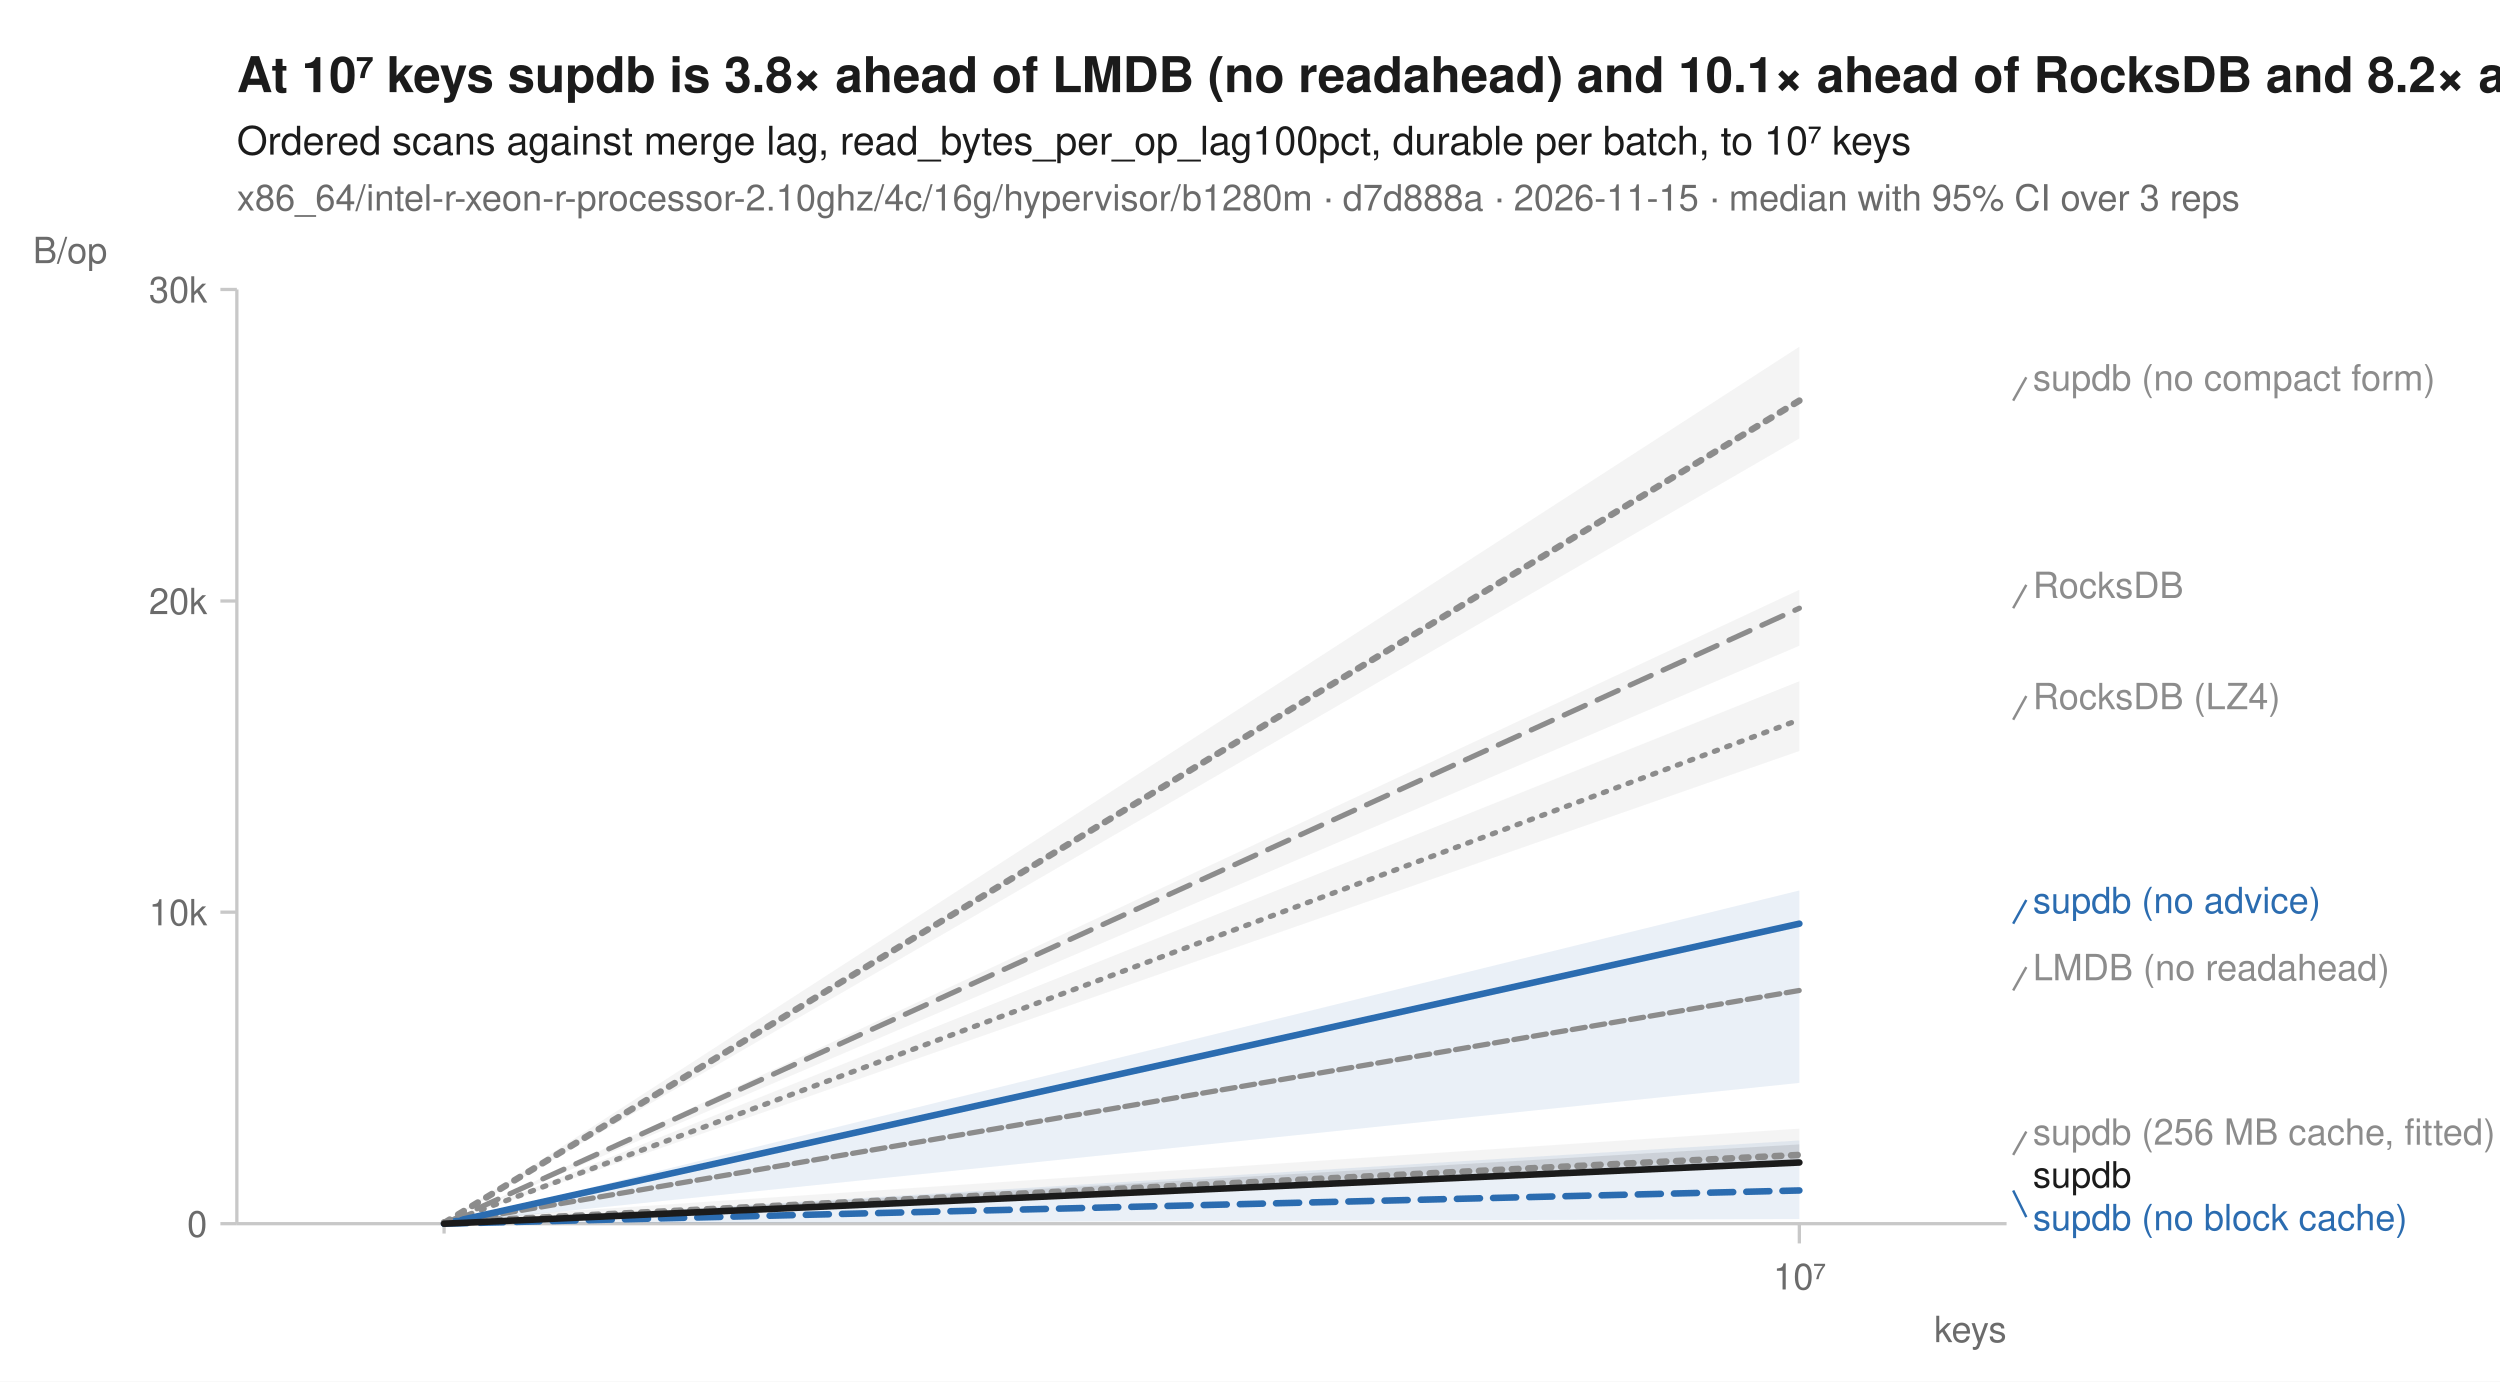
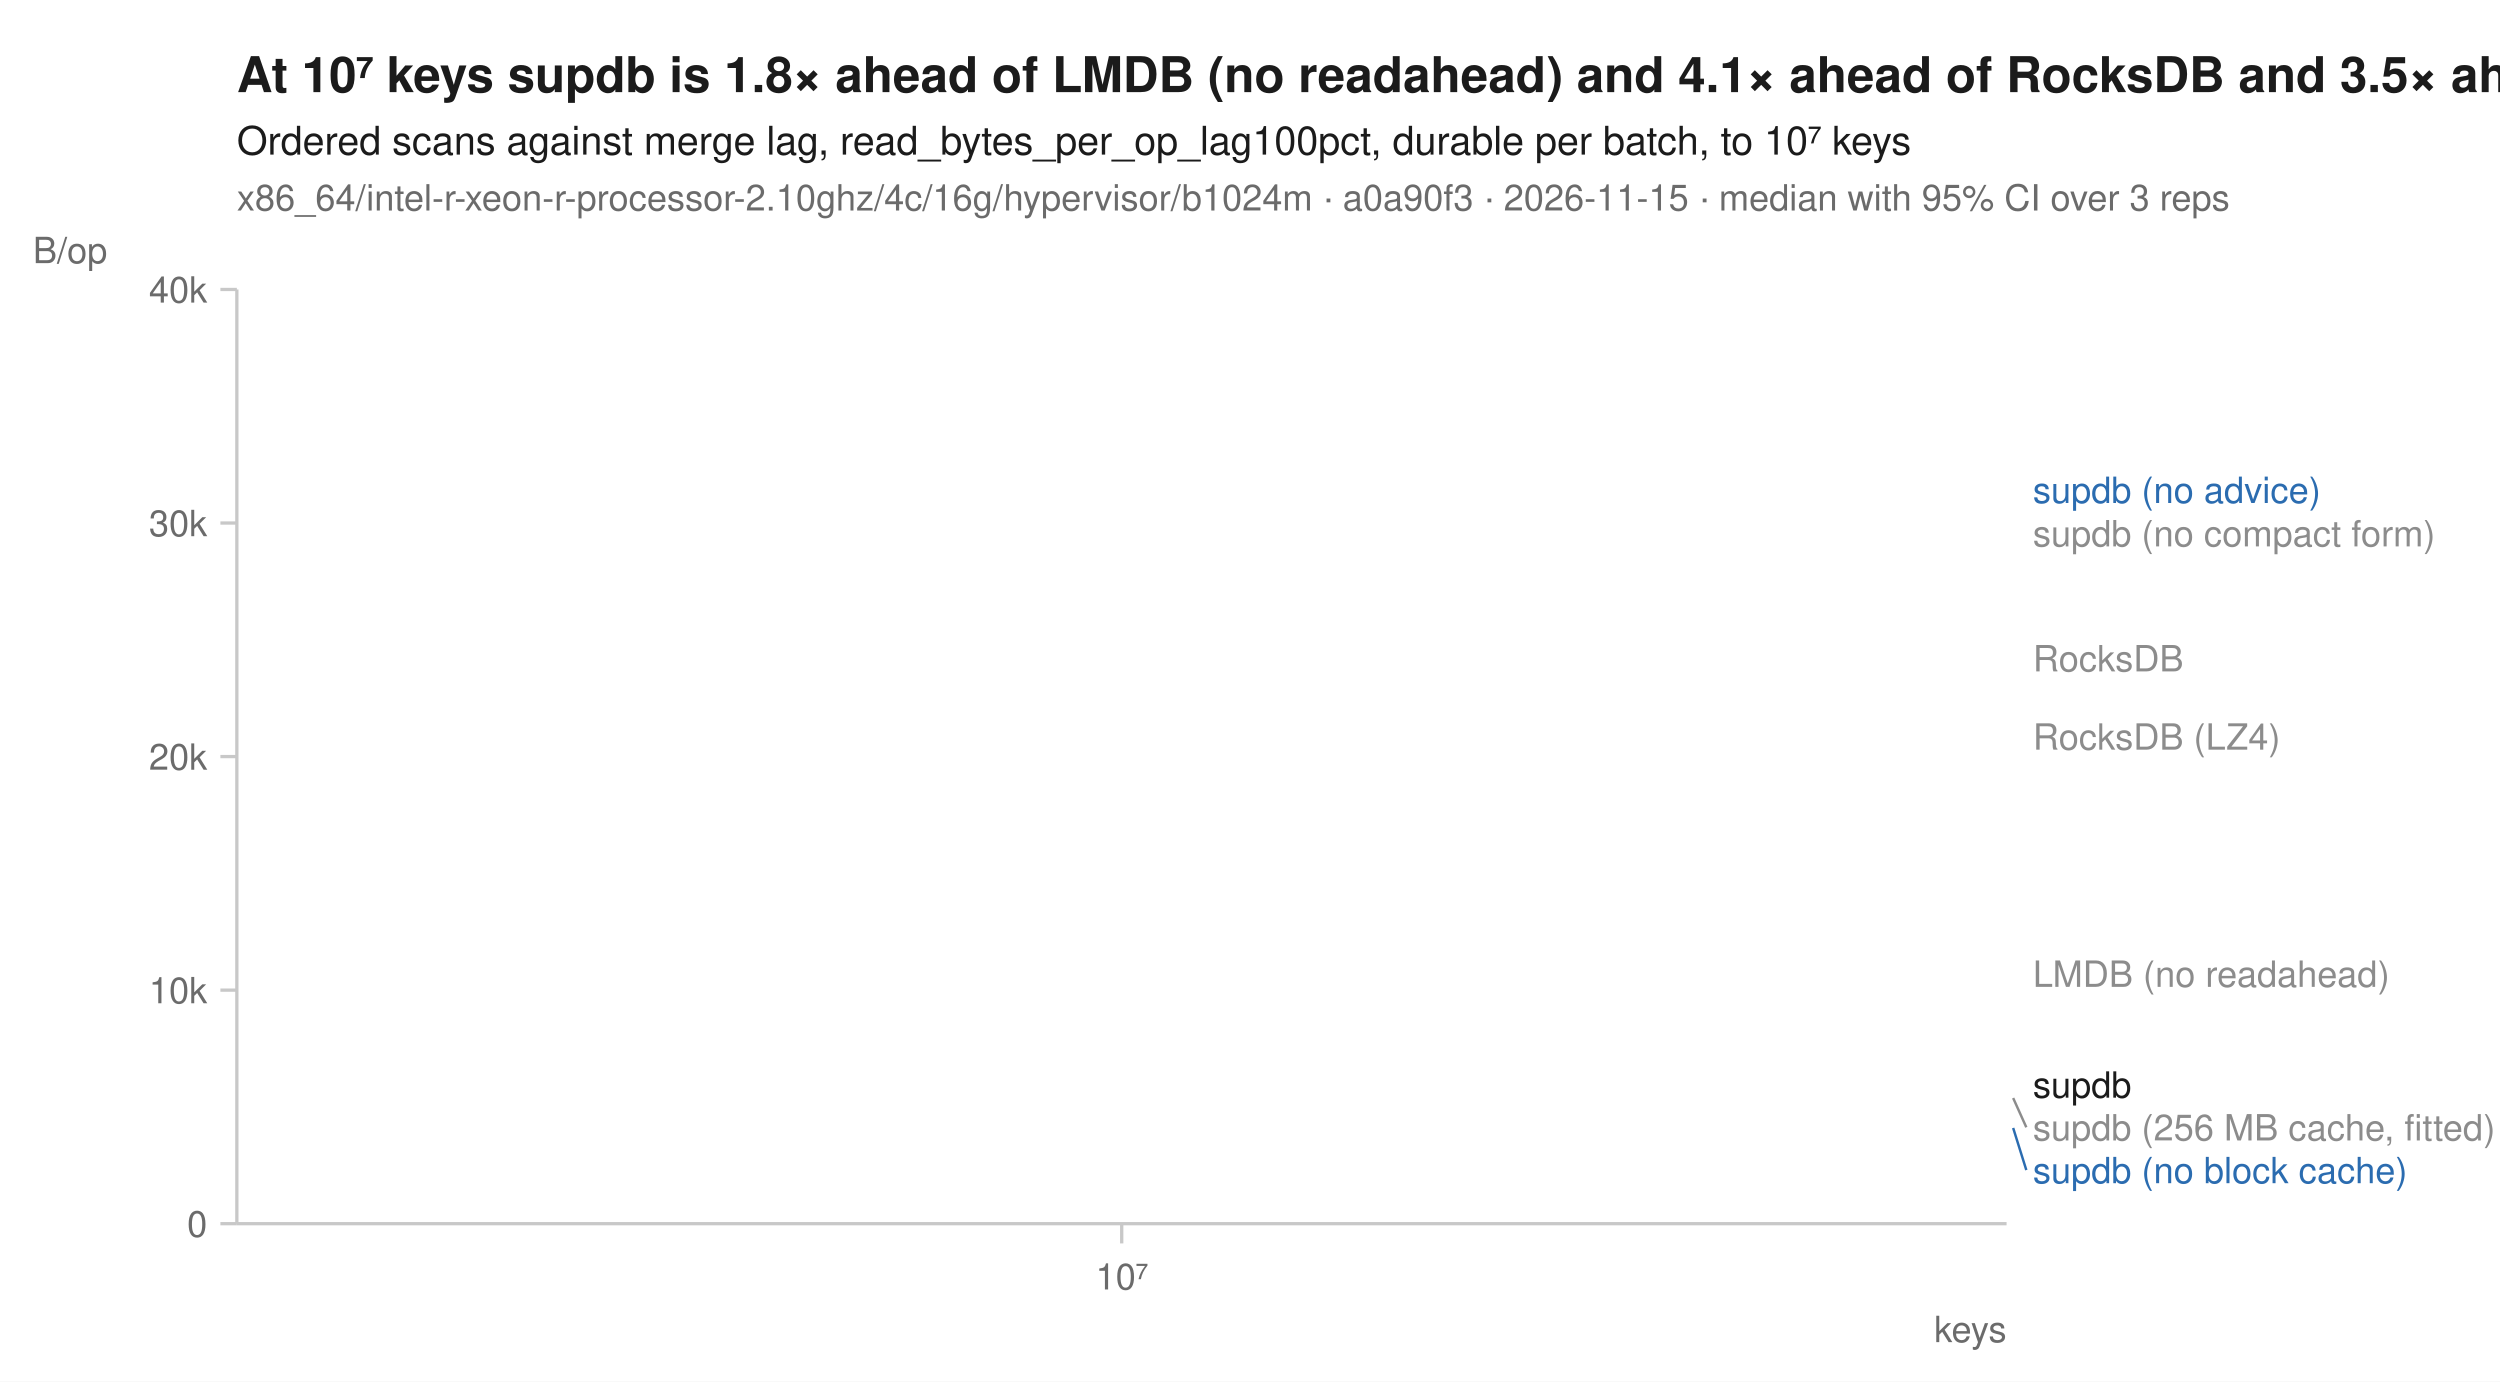
<svg xmlns="http://www.w3.org/2000/svg" width="760" height="420" viewBox="0 0 760 420" font-family="-apple-system, BlinkMacSystemFont, 'Segoe UI', Helvetica, Arial, sans-serif" fill="#1b1b1b">
  <rect width="760" height="420" fill="white" />
-   <text x="72" y="28" font-size="15" font-weight="600">At 10⁷ keys supdb is 3.8× ahead of LMDB (no readahead) and 10.1× ahead of RocksDB and 8.2× ahead of RocksDB (LZ4)</text>
+   <text x="72" y="28" font-size="15" font-weight="600">At 10⁷ keys supdb is 1.8× ahead of LMDB (no readahead) and 4.1× ahead of RocksDB and 3.5× ahead of RocksDB (LZ4)</text>
  <text x="72" y="47" font-size="12">Ordered scans against merge lag, read_bytes_per_op_lag100pct, durable per batch, to 10⁷ keys</text>
-   <text x="72" y="64" font-size="11" fill="#6b6b6b">x86_64/intel-r-xeon-r-processor-2.10ghz/4c/16g/hypervisor/b1280m · d7d888a · 2026-11-15 · median with 95% CI over 3 reps</text>
+   <text x="72" y="64" font-size="11" fill="#6b6b6b">x86_64/intel-r-xeon-r-processor-2.10ghz/4c/16g/hypervisor/b1024m · a0a90f3 · 2026-11-15 · median with 95% CI over 3 reps</text>
  <line x1="72" y1="372" x2="610" y2="372" stroke="#c8c8c8" stroke-width="1" />
  <line x1="72" y1="88" x2="72" y2="372" stroke="#c8c8c8" stroke-width="1" />
-   <line x1="135.0" y1="372" x2="135.0" y2="375" stroke="#c8c8c8" stroke-width="1" />
-   <line x1="547.0" y1="372" x2="547.0" y2="378" stroke="#c8c8c8" stroke-width="1" />
-   <text x="547.0" y="392" font-size="11" text-anchor="middle" fill="#6b6b6b">10⁷</text>
+   <line x1="341.0" y1="372" x2="341.0" y2="378" stroke="#c8c8c8" stroke-width="1" />
+   <text x="341.0" y="392" font-size="11" text-anchor="middle" fill="#6b6b6b">10⁷</text>
  <text x="610" y="408" font-size="11" text-anchor="end" fill="#6b6b6b">keys</text>
  <line x1="67" y1="372.0" x2="72" y2="372.0" stroke="#c8c8c8" stroke-width="1" />
  <text x="63" y="376.0" font-size="11" text-anchor="end" fill="#6b6b6b">0</text>
-   <line x1="67" y1="277.3" x2="72" y2="277.3" stroke="#c8c8c8" stroke-width="1" />
-   <text x="63" y="281.3" font-size="11" text-anchor="end" fill="#6b6b6b">10k</text>
-   <line x1="67" y1="182.7" x2="72" y2="182.7" stroke="#c8c8c8" stroke-width="1" />
-   <text x="63" y="186.7" font-size="11" text-anchor="end" fill="#6b6b6b">20k</text>
+   <line x1="67" y1="301.0" x2="72" y2="301.0" stroke="#c8c8c8" stroke-width="1" />
+   <text x="63" y="305.0" font-size="11" text-anchor="end" fill="#6b6b6b">10k</text>
+   <line x1="67" y1="230.0" x2="72" y2="230.0" stroke="#c8c8c8" stroke-width="1" />
+   <text x="63" y="234.0" font-size="11" text-anchor="end" fill="#6b6b6b">20k</text>
+   <line x1="67" y1="159.0" x2="72" y2="159.0" stroke="#c8c8c8" stroke-width="1" />
+   <text x="63" y="163.0" font-size="11" text-anchor="end" fill="#6b6b6b">30k</text>
  <line x1="67" y1="88.0" x2="72" y2="88.0" stroke="#c8c8c8" stroke-width="1" />
-   <text x="63" y="92.0" font-size="11" text-anchor="end" fill="#6b6b6b">30k</text>
+   <text x="63" y="92.0" font-size="11" text-anchor="end" fill="#6b6b6b">40k</text>
  <text x="10" y="80" font-size="11" text-anchor="start" fill="#6b6b6b">B/op</text>
-   <path d="M135.0,372.0 L547.0,207.1 L547.0,228.3 L135.0,372.0 Z" fill="#8c8c8c" fill-opacity="0.10" />
-   <path d="M135.0,372.0 L547.0,300.9 L547.0,301.3 L135.0,372.0 Z" fill="#8c8c8c" fill-opacity="0.10" />
-   <path d="M135.0,370.7 L547.0,343.1 L547.0,351.2 L135.0,372.0 Z" fill="#8c8c8c" fill-opacity="0.10" />
-   <path d="M135.0,372.0 L547.0,179.3 L547.0,196.3 L135.0,372.0 Z" fill="#8c8c8c" fill-opacity="0.10" />
-   <path d="M135.0,372.0 L547.0,346.7 L547.0,370.6 L135.0,372.0 Z" fill="#2b6cb0" fill-opacity="0.10" />
-   <path d="M135.0,372.0 L547.0,270.7 L547.0,329.2 L135.0,372.0 Z" fill="#2b6cb0" fill-opacity="0.10" />
-   <path d="M135.0,371.7 L547.0,105.4 L547.0,133.3 L135.0,371.8 Z" fill="#8c8c8c" fill-opacity="0.10" />
-   <path d="M135.0,372.0 L547.0,347.9 L547.0,354.0 L135.0,372.0 Z" fill="#1b1b1b" fill-opacity="0.10" />
-   <path d="M135.0,372.0 L547.0,218.8 " fill="none" stroke="#8c8c8c" stroke-width="1.6" stroke-linejoin="round" stroke-linecap="round" stroke-dasharray="1,3" />
-   <path d="M135.0,372.0 L547.0,301.1 " fill="none" stroke="#8c8c8c" stroke-width="1.6" stroke-linejoin="round" stroke-linecap="round" stroke-dasharray="4,2" />
-   <path d="M135.0,371.6 L547.0,351.1 " fill="none" stroke="#8c8c8c" stroke-width="2" stroke-linejoin="round" stroke-linecap="round" stroke-dasharray="2,3" />
-   <path d="M135.0,372.0 L547.0,184.9 " fill="none" stroke="#8c8c8c" stroke-width="1.6" stroke-linejoin="round" stroke-linecap="round" stroke-dasharray="7,4" />
-   <path d="M135.0,372.0 L547.0,361.9 " fill="none" stroke="#2b6cb0" stroke-width="2" stroke-linejoin="round" stroke-linecap="round" stroke-dasharray="7,4" />
-   <path d="M135.0,372.0 L547.0,280.8 " fill="none" stroke="#2b6cb0" stroke-width="2" stroke-linejoin="round" stroke-linecap="round" />
-   <path d="M135.0,371.8 L547.0,121.8 " fill="none" stroke="#8c8c8c" stroke-width="2" stroke-linejoin="round" stroke-linecap="round" stroke-dasharray="2,3" />
-   <path d="M135.0,372.0 L547.0,353.4 " fill="none" stroke="#1b1b1b" stroke-width="2" stroke-linejoin="round" stroke-linecap="round" />
-   <line x1="612.0" y1="121.8" x2="616.0" y2="114.7" stroke="#8c8c8c" stroke-width="0.75" />
-   <text x="618.0" y="118.7" font-size="11" fill="#8c8c8c">supdb (no compact form)</text>
-   <line x1="612.0" y1="184.9" x2="616.0" y2="177.8" stroke="#8c8c8c" stroke-width="0.75" />
-   <text x="618.0" y="181.8" font-size="11" fill="#8c8c8c">RocksDB</text>
-   <line x1="612.0" y1="218.8" x2="616.0" y2="211.6" stroke="#8c8c8c" stroke-width="0.75" />
-   <text x="618.0" y="215.6" font-size="11" fill="#8c8c8c">RocksDB (LZ4)</text>
-   <line x1="612.0" y1="280.8" x2="616.0" y2="273.6" stroke="#2b6cb0" stroke-width="0.75" />
-   <text x="618.0" y="277.6" font-size="11" fill="#2b6cb0">supdb (no advice)</text>
-   <line x1="612.0" y1="301.1" x2="616.0" y2="294.0" stroke="#8c8c8c" stroke-width="0.75" />
-   <text x="618.0" y="298.0" font-size="11" fill="#8c8c8c">LMDB (no readahead)</text>
-   <line x1="612.0" y1="351.1" x2="616.0" y2="344.0" stroke="#8c8c8c" stroke-width="0.75" />
-   <text x="618.0" y="348.0" font-size="11" fill="#8c8c8c">supdb (256 MB cache, fitted)</text>
-   <text x="618.0" y="361.0" font-size="11" fill="#1b1b1b">supdb</text>
-   <line x1="612.0" y1="361.9" x2="616.0" y2="370.0" stroke="#2b6cb0" stroke-width="0.75" />
-   <text x="618.0" y="374.0" font-size="11" fill="#2b6cb0">supdb (no block cache)</text>
+   <path d="M341.0,223.9 " fill="none" stroke="#8c8c8c" stroke-width="1.6" stroke-linejoin="round" stroke-linecap="round" stroke-dasharray="1,3" />
+   <path d="M341.0,296.0 " fill="none" stroke="#8c8c8c" stroke-width="1.6" stroke-linejoin="round" stroke-linecap="round" stroke-dasharray="4,2" />
+   <path d="M341.0,333.8 " fill="none" stroke="#8c8c8c" stroke-width="2" stroke-linejoin="round" stroke-linecap="round" stroke-dasharray="2,3" />
+   <path d="M341.0,200.1 " fill="none" stroke="#8c8c8c" stroke-width="1.6" stroke-linejoin="round" stroke-linecap="round" stroke-dasharray="7,4" />
+   <path d="M341.0,342.9 " fill="none" stroke="#2b6cb0" stroke-width="2" stroke-linejoin="round" stroke-linecap="round" stroke-dasharray="7,4" />
+   <path d="M341.0,148.9 " fill="none" stroke="#2b6cb0" stroke-width="2" stroke-linejoin="round" stroke-linecap="round" />
+   <path d="M341.0,162.1 " fill="none" stroke="#8c8c8c" stroke-width="2" stroke-linejoin="round" stroke-linecap="round" stroke-dasharray="2,3" />
+   <path d="M341.0,329.7 " fill="none" stroke="#1b1b1b" stroke-width="2" stroke-linejoin="round" stroke-linecap="round" />
+   <text x="618.0" y="152.9" font-size="11" fill="#2b6cb0">supdb (no advice)</text>
+   <text x="618.0" y="166.1" font-size="11" fill="#8c8c8c">supdb (no compact form)</text>
+   <text x="618.0" y="204.1" font-size="11" fill="#8c8c8c">RocksDB</text>
+   <text x="618.0" y="227.9" font-size="11" fill="#8c8c8c">RocksDB (LZ4)</text>
+   <text x="618.0" y="300.0" font-size="11" fill="#8c8c8c">LMDB (no readahead)</text>
+   <text x="618.0" y="333.7" font-size="11" fill="#1b1b1b">supdb</text>
+   <line x1="612.0" y1="333.8" x2="616.0" y2="342.7" stroke="#8c8c8c" stroke-width="0.75" />
+   <text x="618.0" y="346.7" font-size="11" fill="#8c8c8c">supdb (256 MB cache, fitted)</text>
+   <line x1="612.0" y1="342.9" x2="616.0" y2="355.7" stroke="#2b6cb0" stroke-width="0.75" />
+   <text x="618.0" y="359.7" font-size="11" fill="#2b6cb0">supdb (no block cache)</text>
</svg>
